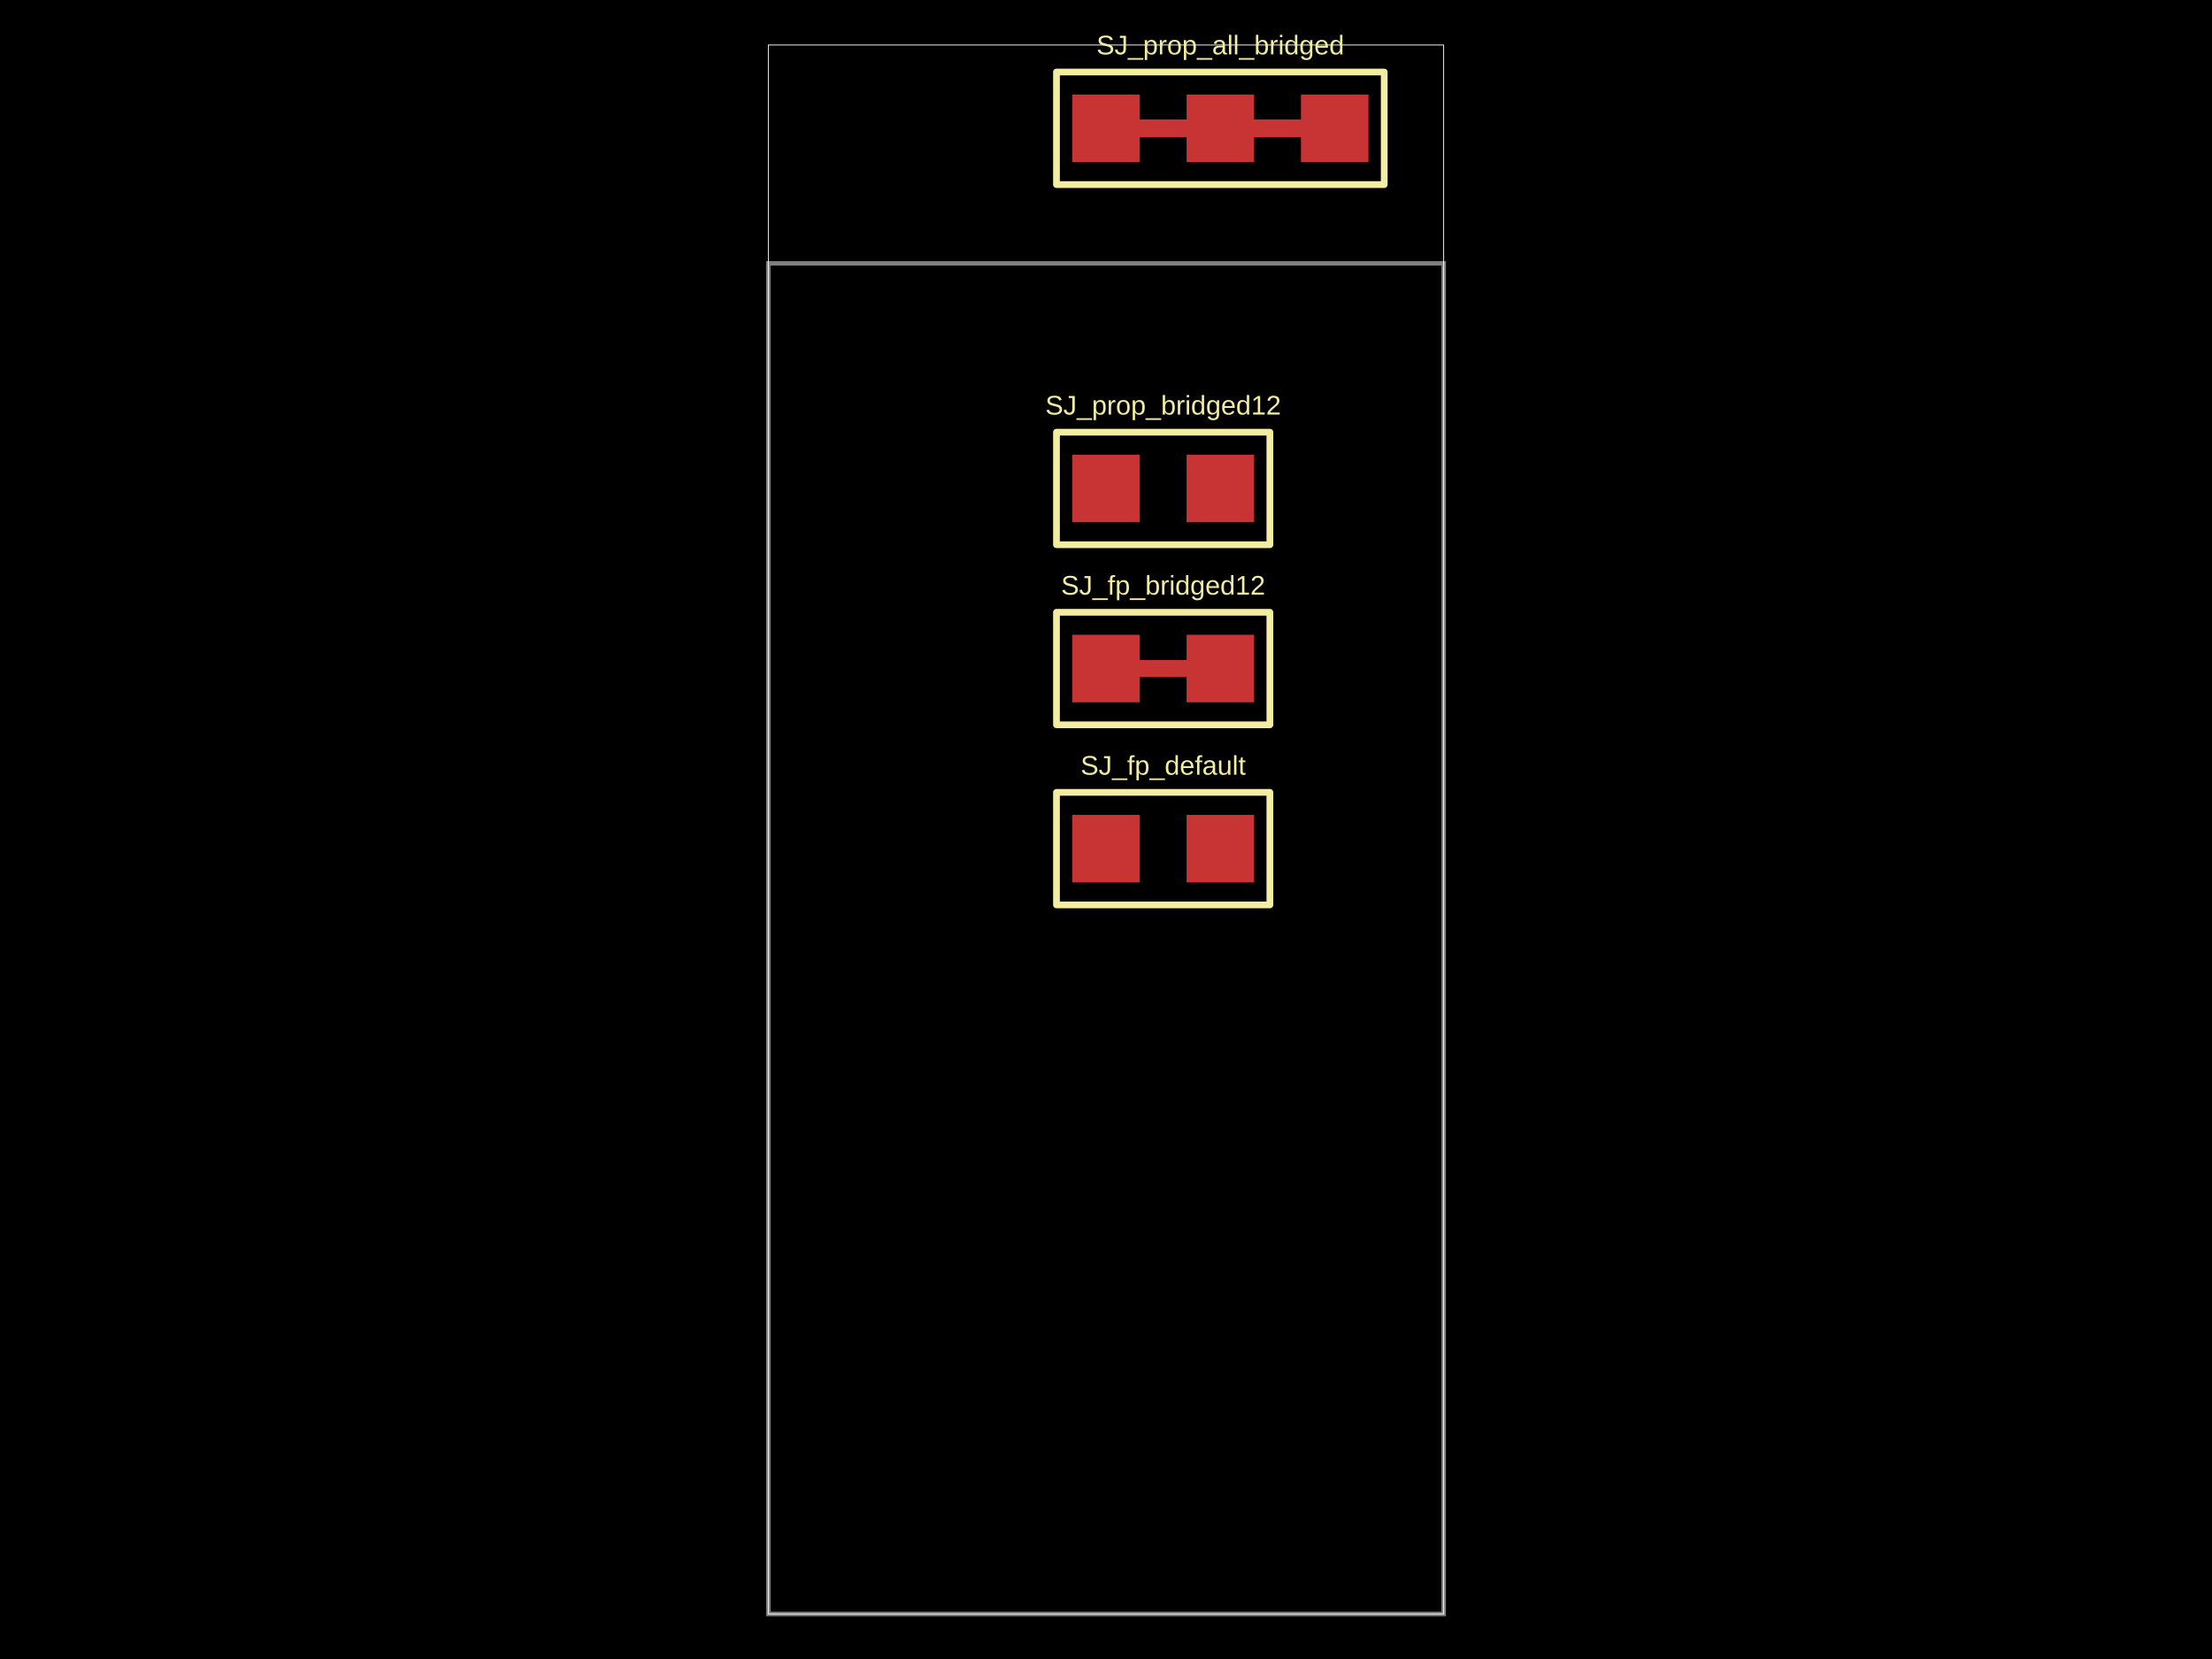
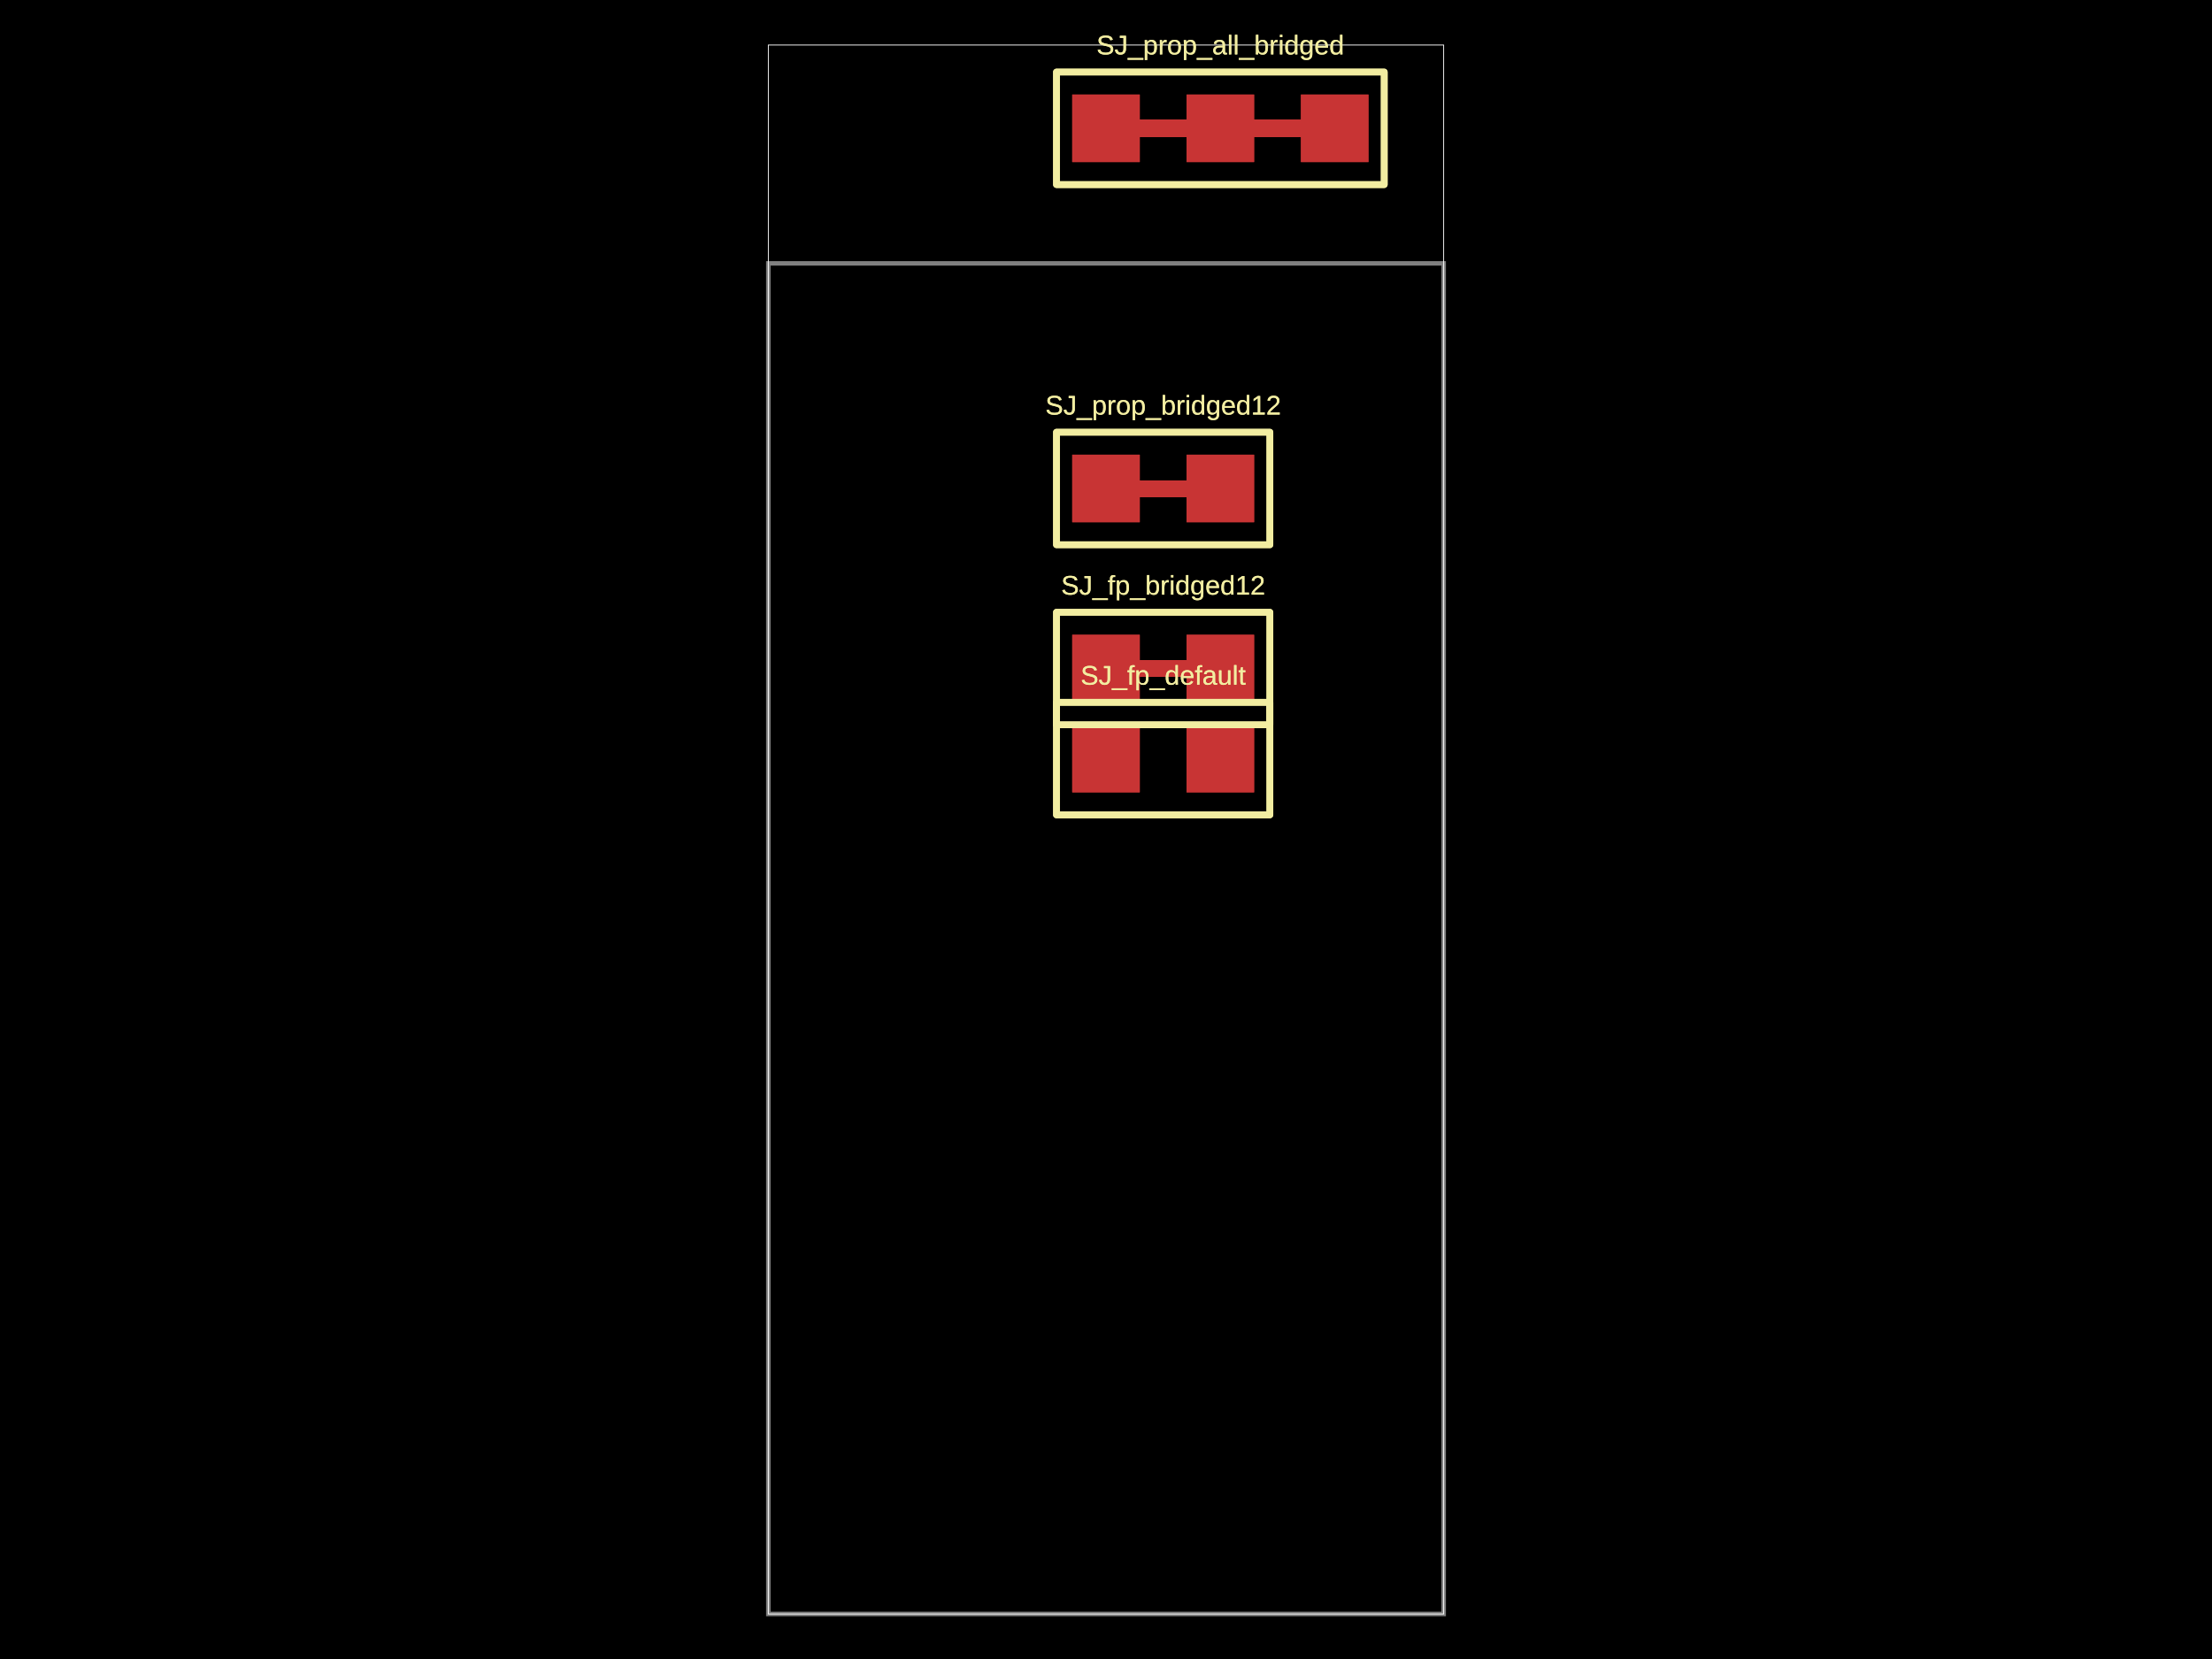
<svg xmlns="http://www.w3.org/2000/svg" width="800" height="600">
  <style />
  <rect class="boundary" x="0" y="0" fill="#000" width="800" height="600" />
  <rect class="pcb-boundary" fill="none" stroke="#fff" stroke-width="0.3" x="277.883" y="16.282" width="244.233" height="567.436" />
  <path class="pcb-board" d="M 277.883 583.718 L 522.117 583.718 L 522.117 95.251 L 277.883 95.251 Z" fill="none" stroke="rgba(255, 255, 255, 0.5)" stroke-width="1.628" />
-   <rect class="pcb-pad" fill="rgb(200, 52, 52)" x="387.788" y="294.708" width="24.423" height="24.423" />
-   <rect class="pcb-pad" fill="rgb(200, 52, 52)" x="429.145" y="294.708" width="24.423" height="24.423" />
+   <rect class="pcb-pad" fill="rgb(200, 52, 52)" x="387.788" y="262.144" width="24.423" height="24.423" />
+   <rect class="pcb-pad" fill="rgb(200, 52, 52)" x="429.145" y="262.144" width="24.423" height="24.423" />
+   <rect class="pcb-pad" fill="rgb(200, 52, 52)" x="387.788" y="262.144" width="24.423" height="24.423" />
+   <rect class="pcb-pad" fill="rgb(200, 52, 52)" x="429.145" y="262.144" width="24.423" height="24.423" />
  <rect class="pcb-pad" fill="rgb(200, 52, 52)" x="387.788" y="229.579" width="24.423" height="24.423" />
  <rect class="pcb-pad" fill="rgb(200, 52, 52)" x="429.145" y="229.579" width="24.423" height="24.423" />
+   <rect class="pcb-pad" fill="rgb(200, 52, 52)" x="387.788" y="229.579" width="24.423" height="24.423" />
+   <rect class="pcb-pad" fill="rgb(200, 52, 52)" x="429.145" y="229.579" width="24.423" height="24.423" />
+   <rect class="pcb-pad" fill="rgb(200, 52, 52)" x="387.788" y="164.45" width="24.423" height="24.423" />
+   <rect class="pcb-pad" fill="rgb(200, 52, 52)" x="429.145" y="164.45" width="24.423" height="24.423" />
  <rect class="pcb-pad" fill="rgb(200, 52, 52)" x="387.788" y="164.45" width="24.423" height="24.423" />
  <rect class="pcb-pad" fill="rgb(200, 52, 52)" x="429.145" y="164.45" width="24.423" height="24.423" />
  <rect class="pcb-pad" fill="rgb(200, 52, 52)" x="387.788" y="34.193" width="24.423" height="24.423" />
  <rect class="pcb-pad" fill="rgb(200, 52, 52)" x="429.145" y="34.193" width="24.423" height="24.423" />
  <rect class="pcb-pad" fill="rgb(200, 52, 52)" x="470.502" y="34.193" width="24.423" height="24.423" />
+   <rect class="pcb-pad" fill="rgb(200, 52, 52)" x="387.788" y="34.193" width="24.423" height="24.423" />
+   <rect class="pcb-pad" fill="rgb(200, 52, 52)" x="429.145" y="34.193" width="24.423" height="24.423" />
+   <rect class="pcb-pad" fill="rgb(200, 52, 52)" x="470.502" y="34.193" width="24.423" height="24.423" />
  <path class="pcb-trace" stroke="rgb(200, 52, 52)" fill="none" d="M 412.212 241.791 L 429.145 241.791" stroke-width="6.106" stroke-linecap="round" stroke-linejoin="round" shape-rendering="crispEdges" data-layer="top" />
+   <path class="pcb-trace" stroke="rgb(200, 52, 52)" fill="none" d="M 412.212 241.791 L 429.145 241.791" stroke-width="6.106" stroke-linecap="round" stroke-linejoin="round" shape-rendering="crispEdges" data-layer="top" />
+   <path class="pcb-trace" stroke="rgb(200, 52, 52)" fill="none" d="M 412.212 176.662 L 429.145 176.662" stroke-width="6.106" stroke-linecap="round" stroke-linejoin="round" shape-rendering="crispEdges" data-layer="top" />
+   <path class="pcb-trace" stroke="rgb(200, 52, 52)" fill="none" d="M 412.212 176.662 L 429.145 176.662" stroke-width="6.106" stroke-linecap="round" stroke-linejoin="round" shape-rendering="crispEdges" data-layer="top" />
  <path class="pcb-trace" stroke="rgb(200, 52, 52)" fill="none" d="M 412.212 46.404 L 429.145 46.404" stroke-width="6.106" stroke-linecap="round" stroke-linejoin="round" shape-rendering="crispEdges" data-layer="top" />
  <path class="pcb-trace" stroke="rgb(200, 52, 52)" fill="none" d="M 453.569 46.404 L 470.502 46.404" stroke-width="6.106" stroke-linecap="round" stroke-linejoin="round" shape-rendering="crispEdges" data-layer="top" />
-   <path class="pcb-silkscreen pcb-silkscreen-top" d="M 382.09 327.273 L 459.267 327.273 L 459.267 286.567 L 382.09 286.567 L 382.09 327.273 Z" fill="none" stroke="#f2eda1" stroke-width="2.442" stroke-linecap="round" stroke-linejoin="round" data-pcb-component-id="pcb_component_0" data-pcb-silkscreen-path-id="pcb_silkscreen_path_0" />
-   <path class="pcb-silkscreen pcb-silkscreen-top" d="M 382.09 262.144 L 459.267 262.144 L 459.267 221.438 L 382.09 221.438 L 382.09 262.144 Z" fill="none" stroke="#f2eda1" stroke-width="2.442" stroke-linecap="round" stroke-linejoin="round" data-pcb-component-id="pcb_component_1" data-pcb-silkscreen-path-id="pcb_silkscreen_path_1" />
-   <path class="pcb-silkscreen pcb-silkscreen-top" d="M 382.09 197.015 L 459.267 197.015 L 459.267 156.309 L 382.09 156.309 L 382.09 197.015 Z" fill="none" stroke="#f2eda1" stroke-width="2.442" stroke-linecap="round" stroke-linejoin="round" data-pcb-component-id="pcb_component_2" data-pcb-silkscreen-path-id="pcb_silkscreen_path_2" />
-   <path class="pcb-silkscreen pcb-silkscreen-top" d="M 382.09 66.757 L 500.624 66.757 L 500.624 26.052 L 382.09 26.052 L 382.09 66.757 Z" fill="none" stroke="#f2eda1" stroke-width="2.442" stroke-linecap="round" stroke-linejoin="round" data-pcb-component-id="pcb_component_3" data-pcb-silkscreen-path-id="pcb_silkscreen_path_3" />
-   <text x="0" y="0" dx="0" dy="0" fill="#f2eda1" font-family="Arial, sans-serif" font-size="9.769" text-anchor="middle" dominant-baseline="central" transform="matrix(1,0,0,1,420.6784,276.7978)" class="pcb-silkscreen-text pcb-silkscreen-top" data-pcb-silkscreen-text-id="pcb_component_0" stroke="none">SJ_fp_default</text>
+   <path class="pcb-trace" stroke="rgb(200, 52, 52)" fill="none" d="M 412.212 46.404 L 429.145 46.404" stroke-width="6.106" stroke-linecap="round" stroke-linejoin="round" shape-rendering="crispEdges" data-layer="top" />
+   <path class="pcb-trace" stroke="rgb(200, 52, 52)" fill="none" d="M 453.569 46.404 L 470.502 46.404" stroke-width="6.106" stroke-linecap="round" stroke-linejoin="round" shape-rendering="crispEdges" data-layer="top" />
+   <path class="pcb-silkscreen pcb-silkscreen-top" d="M 382.09 294.708 L 459.267 294.708 L 459.267 254.003 L 382.09 254.003 L 382.09 294.708 Z" fill="none" stroke="#f2eda1" stroke-width="2.442" stroke-linecap="round" stroke-linejoin="round" data-pcb-component-id="pcb_component_0" data-pcb-silkscreen-path-id="pcb_silkscreen_path_0" />
+   <path class="pcb-silkscreen pcb-silkscreen-top" d="M 382.09 294.708 L 459.267 294.708 L 459.267 254.003 L 382.09 254.003 L 382.09 294.708 Z" fill="none" stroke="#f2eda1" stroke-width="2.442" stroke-linecap="round" stroke-linejoin="round" data-pcb-component-id="pcb_component_0" data-pcb-silkscreen-path-id="pcb_silkscreen_path_1" />
+   <path class="pcb-silkscreen pcb-silkscreen-top" d="M 382.09 262.144 L 459.267 262.144 L 459.267 221.438 L 382.09 221.438 L 382.09 262.144 Z" fill="none" stroke="#f2eda1" stroke-width="2.442" stroke-linecap="round" stroke-linejoin="round" data-pcb-component-id="pcb_component_1" data-pcb-silkscreen-path-id="pcb_silkscreen_path_2" />
+   <path class="pcb-silkscreen pcb-silkscreen-top" d="M 382.09 262.144 L 459.267 262.144 L 459.267 221.438 L 382.09 221.438 L 382.09 262.144 Z" fill="none" stroke="#f2eda1" stroke-width="2.442" stroke-linecap="round" stroke-linejoin="round" data-pcb-component-id="pcb_component_1" data-pcb-silkscreen-path-id="pcb_silkscreen_path_3" />
+   <path class="pcb-silkscreen pcb-silkscreen-top" d="M 382.09 197.015 L 459.267 197.015 L 459.267 156.309 L 382.09 156.309 L 382.09 197.015 Z" fill="none" stroke="#f2eda1" stroke-width="2.442" stroke-linecap="round" stroke-linejoin="round" data-pcb-component-id="pcb_component_2" data-pcb-silkscreen-path-id="pcb_silkscreen_path_4" />
+   <path class="pcb-silkscreen pcb-silkscreen-top" d="M 382.09 197.015 L 459.267 197.015 L 459.267 156.309 L 382.09 156.309 L 382.09 197.015 Z" fill="none" stroke="#f2eda1" stroke-width="2.442" stroke-linecap="round" stroke-linejoin="round" data-pcb-component-id="pcb_component_2" data-pcb-silkscreen-path-id="pcb_silkscreen_path_5" />
+   <path class="pcb-silkscreen pcb-silkscreen-top" d="M 382.09 66.757 L 500.624 66.757 L 500.624 26.052 L 382.09 26.052 L 382.09 66.757 Z" fill="none" stroke="#f2eda1" stroke-width="2.442" stroke-linecap="round" stroke-linejoin="round" data-pcb-component-id="pcb_component_3" data-pcb-silkscreen-path-id="pcb_silkscreen_path_6" />
+   <path class="pcb-silkscreen pcb-silkscreen-top" d="M 382.09 66.757 L 500.624 66.757 L 500.624 26.052 L 382.09 26.052 L 382.09 66.757 Z" fill="none" stroke="#f2eda1" stroke-width="2.442" stroke-linecap="round" stroke-linejoin="round" data-pcb-component-id="pcb_component_3" data-pcb-silkscreen-path-id="pcb_silkscreen_path_7" />
+   <text x="0" y="0" dx="0" dy="0" fill="#f2eda1" font-family="Arial, sans-serif" font-size="9.769" text-anchor="middle" dominant-baseline="central" transform="matrix(1,0,0,1,420.6784,244.2334)" class="pcb-silkscreen-text pcb-silkscreen-top" data-pcb-silkscreen-text-id="pcb_component_0" stroke="none">SJ_fp_default</text>
+   <text x="0" y="0" dx="0" dy="0" fill="#f2eda1" font-family="Arial, sans-serif" font-size="9.769" text-anchor="middle" dominant-baseline="central" transform="matrix(1,0,0,1,420.6784,244.2334)" class="pcb-silkscreen-text pcb-silkscreen-top" data-pcb-silkscreen-text-id="pcb_component_0" stroke="none">SJ_fp_default</text>
+   <text x="0" y="0" dx="0" dy="0" fill="#f2eda1" font-family="Arial, sans-serif" font-size="9.769" text-anchor="middle" dominant-baseline="central" transform="matrix(1,0,0,1,420.6784,211.6689)" class="pcb-silkscreen-text pcb-silkscreen-top" data-pcb-silkscreen-text-id="pcb_component_1" stroke="none">SJ_fp_bridged12</text>
  <text x="0" y="0" dx="0" dy="0" fill="#f2eda1" font-family="Arial, sans-serif" font-size="9.769" text-anchor="middle" dominant-baseline="central" transform="matrix(1,0,0,1,420.6784,211.6689)" class="pcb-silkscreen-text pcb-silkscreen-top" data-pcb-silkscreen-text-id="pcb_component_1" stroke="none">SJ_fp_bridged12</text>
  <text x="0" y="0" dx="0" dy="0" fill="#f2eda1" font-family="Arial, sans-serif" font-size="9.769" text-anchor="middle" dominant-baseline="central" transform="matrix(1,0,0,1,420.6784,146.54)" class="pcb-silkscreen-text pcb-silkscreen-top" data-pcb-silkscreen-text-id="pcb_component_2" stroke="none">SJ_prop_bridged12</text>
+   <text x="0" y="0" dx="0" dy="0" fill="#f2eda1" font-family="Arial, sans-serif" font-size="9.769" text-anchor="middle" dominant-baseline="central" transform="matrix(1,0,0,1,420.6784,146.54)" class="pcb-silkscreen-text pcb-silkscreen-top" data-pcb-silkscreen-text-id="pcb_component_2" stroke="none">SJ_prop_bridged12</text>
+   <text x="0" y="0" dx="0" dy="0" fill="#f2eda1" font-family="Arial, sans-serif" font-size="9.769" text-anchor="middle" dominant-baseline="central" transform="matrix(1,0,0,1,441.3569,16.28223)" class="pcb-silkscreen-text pcb-silkscreen-top" data-pcb-silkscreen-text-id="pcb_component_3" stroke="none">SJ_prop_all_bridged</text>
  <text x="0" y="0" dx="0" dy="0" fill="#f2eda1" font-family="Arial, sans-serif" font-size="9.769" text-anchor="middle" dominant-baseline="central" transform="matrix(1,0,0,1,441.3569,16.28223)" class="pcb-silkscreen-text pcb-silkscreen-top" data-pcb-silkscreen-text-id="pcb_component_3" stroke="none">SJ_prop_all_bridged</text>
</svg>
